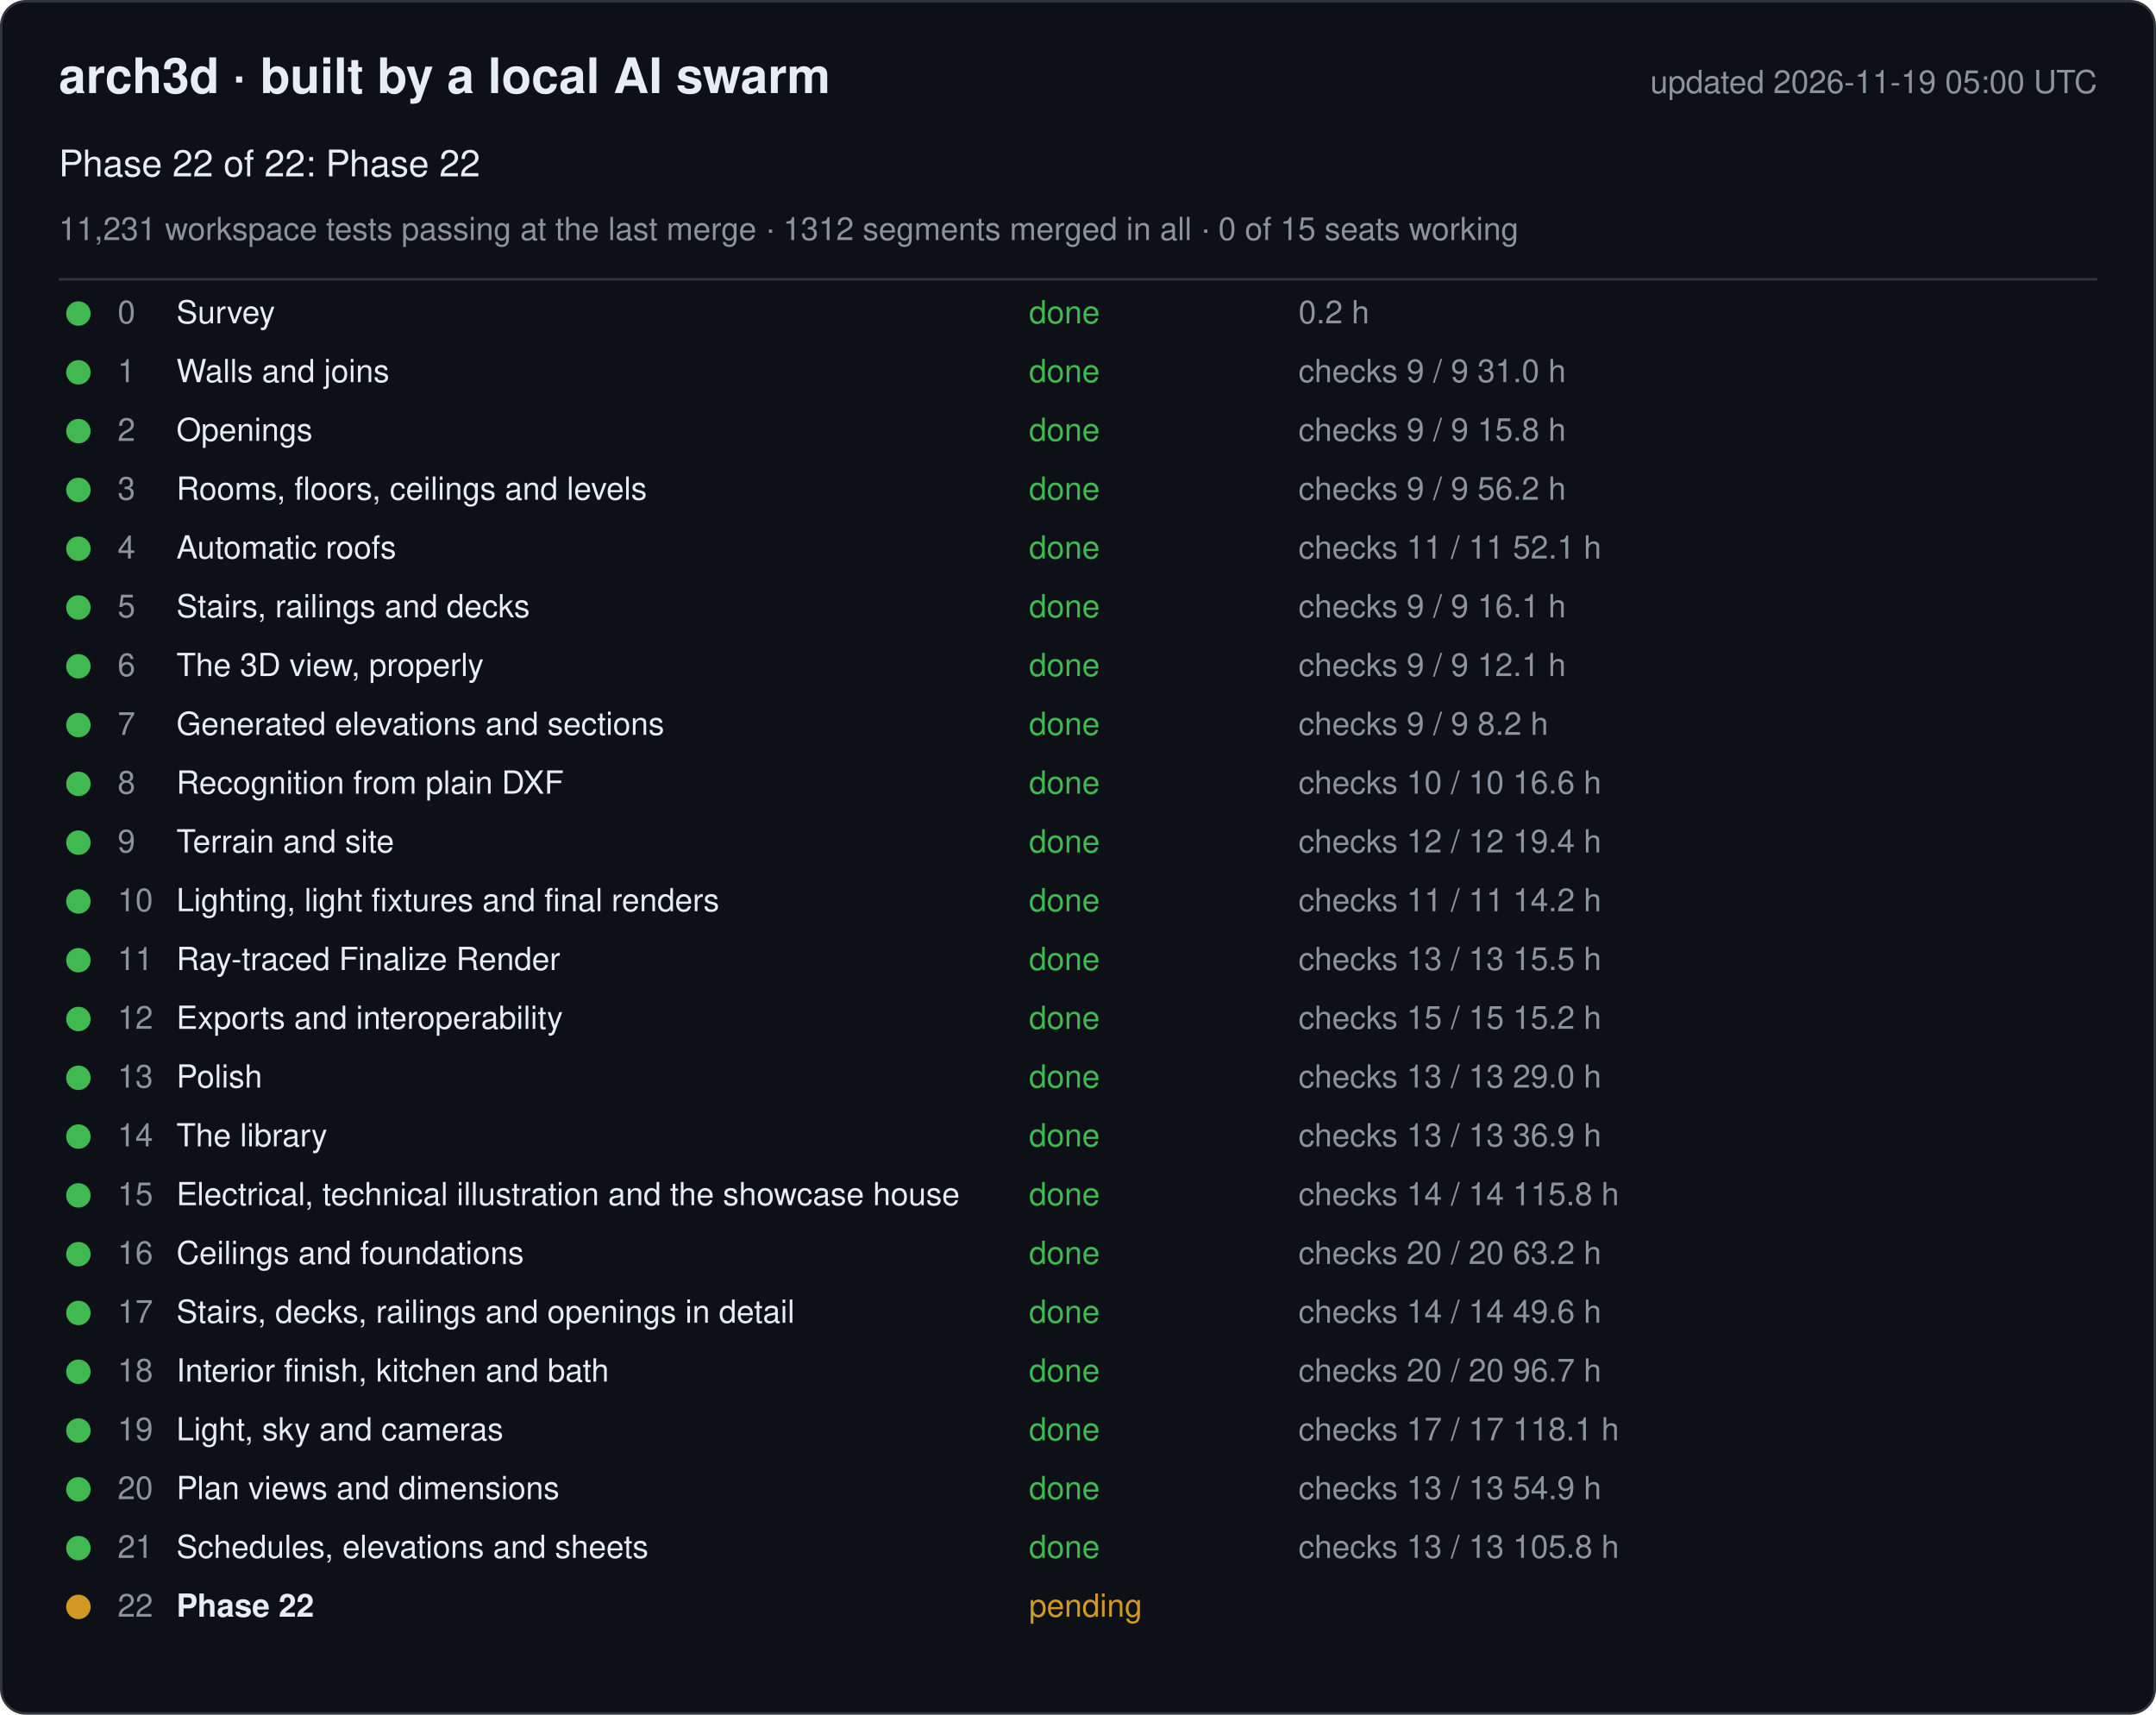
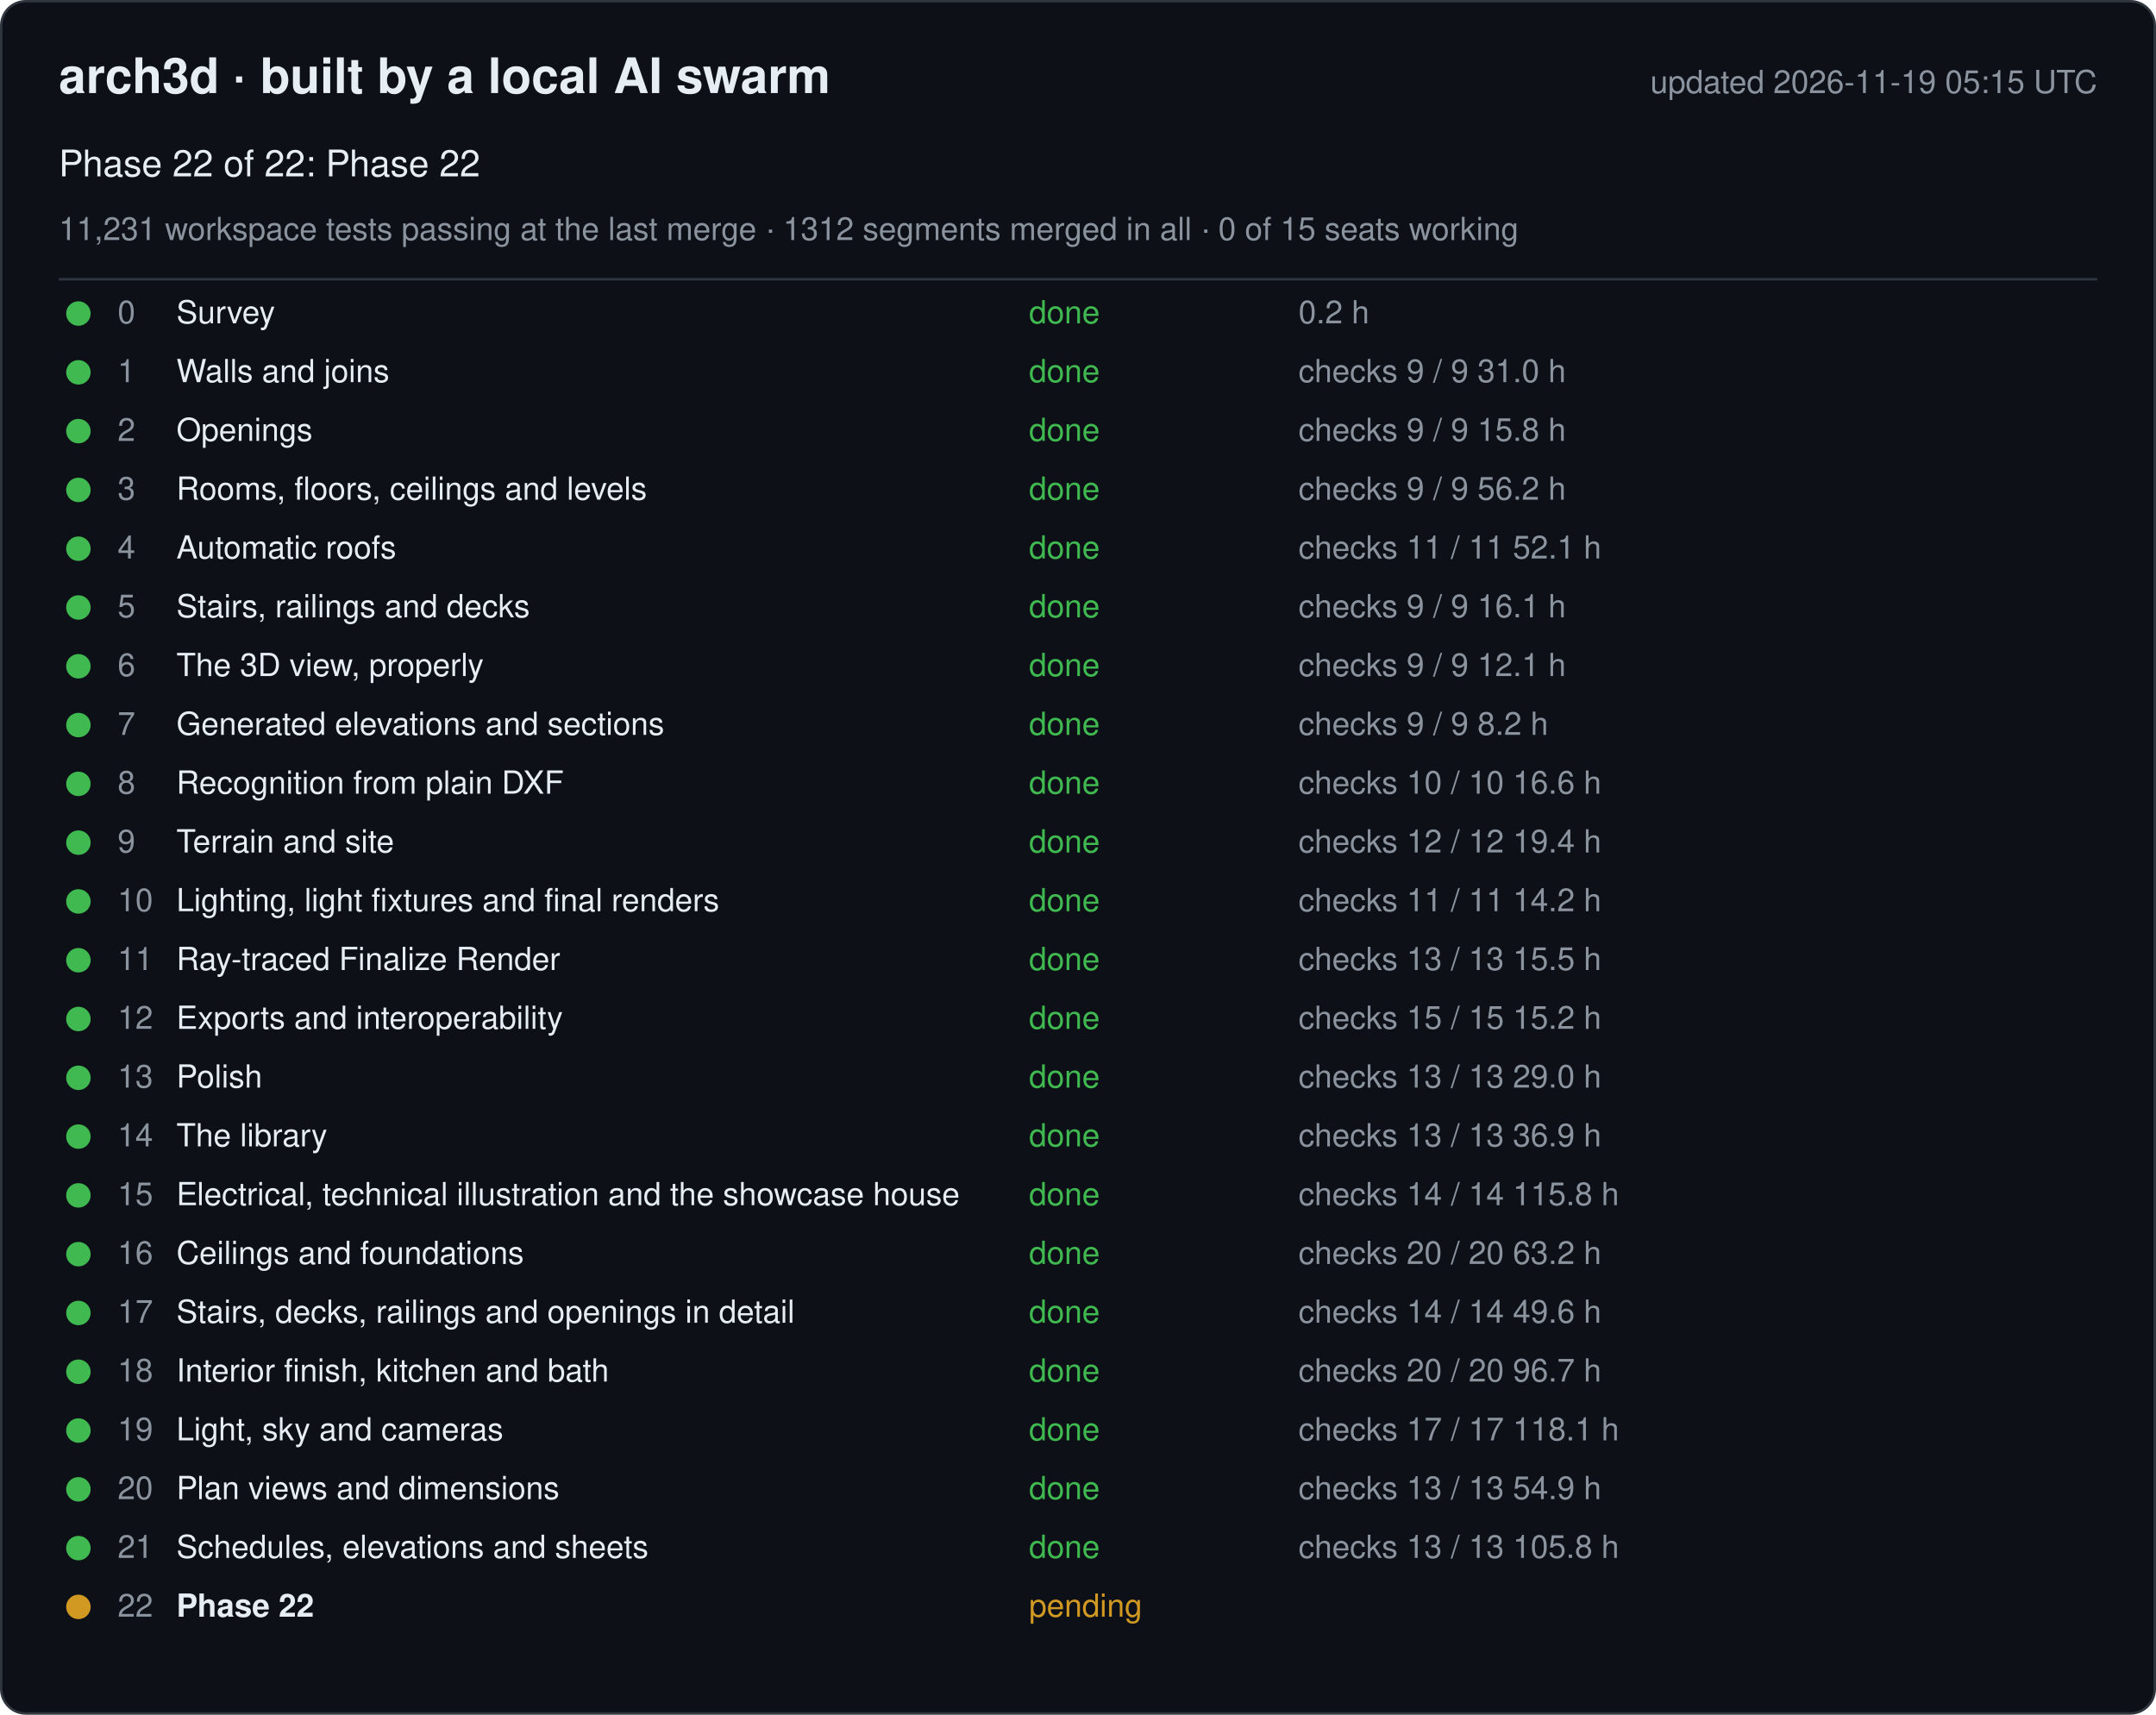
<svg xmlns="http://www.w3.org/2000/svg" width="880" height="700" viewBox="0 0 880 700" font-family="-apple-system, Segoe UI, Helvetica, Arial, sans-serif">
  <rect x="0.5" y="0.5" width="879" height="699" rx="10" fill="#0d1117" stroke="#30363d" />
  <text x="24" y="38" font-size="20" font-weight="600" fill="#e6edf3">arch3d · built by a local AI swarm</text>
-   <text x="856" y="38" font-size="13" fill="#8b949e" text-anchor="end">updated 2026-11-19 05:00 UTC</text>
+   <text x="856" y="38" font-size="13" fill="#8b949e" text-anchor="end">updated 2026-11-19 05:15 UTC</text>
  <text x="24" y="72" font-size="15" fill="#e6edf3">Phase 22 of 22: Phase 22</text>
  <text x="24" y="98" font-size="13" fill="#8b949e">11,231 workspace tests passing at the last merge · 1312 segments merged in all · 0 of 15 seats working</text>
  <line x1="24" y1="114" x2="856" y2="114" stroke="#30363d" />
  <g data-phase="0">
    <circle cx="32" cy="128" r="5" fill="#3fb950" />
    <text x="48" y="132" font-size="13" fill="#8b949e">0</text>
    <text x="72" y="132" font-size="13" fill="#e6edf3">Survey</text>
    <text x="420" y="132" font-size="13" fill="#3fb950">done</text>
    <text x="530" y="132" font-size="13" fill="#8b949e">0.2 h</text>
  </g>
  <g data-phase="1">
    <circle cx="32" cy="152" r="5" fill="#3fb950" />
    <text x="48" y="156" font-size="13" fill="#8b949e">1</text>
    <text x="72" y="156" font-size="13" fill="#e6edf3">Walls and joins</text>
    <text x="420" y="156" font-size="13" fill="#3fb950">done</text>
    <text x="530" y="156" font-size="13" fill="#8b949e">checks 9 / 9   31.0 h</text>
  </g>
  <g data-phase="2">
    <circle cx="32" cy="176" r="5" fill="#3fb950" />
    <text x="48" y="180" font-size="13" fill="#8b949e">2</text>
    <text x="72" y="180" font-size="13" fill="#e6edf3">Openings</text>
    <text x="420" y="180" font-size="13" fill="#3fb950">done</text>
    <text x="530" y="180" font-size="13" fill="#8b949e">checks 9 / 9   15.8 h</text>
  </g>
  <g data-phase="3">
    <circle cx="32" cy="200" r="5" fill="#3fb950" />
    <text x="48" y="204" font-size="13" fill="#8b949e">3</text>
    <text x="72" y="204" font-size="13" fill="#e6edf3">Rooms, floors, ceilings and levels</text>
    <text x="420" y="204" font-size="13" fill="#3fb950">done</text>
    <text x="530" y="204" font-size="13" fill="#8b949e">checks 9 / 9   56.2 h</text>
  </g>
  <g data-phase="4">
    <circle cx="32" cy="224" r="5" fill="#3fb950" />
    <text x="48" y="228" font-size="13" fill="#8b949e">4</text>
    <text x="72" y="228" font-size="13" fill="#e6edf3">Automatic roofs</text>
    <text x="420" y="228" font-size="13" fill="#3fb950">done</text>
    <text x="530" y="228" font-size="13" fill="#8b949e">checks 11 / 11   52.1 h</text>
  </g>
  <g data-phase="5">
    <circle cx="32" cy="248" r="5" fill="#3fb950" />
    <text x="48" y="252" font-size="13" fill="#8b949e">5</text>
    <text x="72" y="252" font-size="13" fill="#e6edf3">Stairs, railings and decks</text>
    <text x="420" y="252" font-size="13" fill="#3fb950">done</text>
    <text x="530" y="252" font-size="13" fill="#8b949e">checks 9 / 9   16.1 h</text>
  </g>
  <g data-phase="6">
    <circle cx="32" cy="272" r="5" fill="#3fb950" />
    <text x="48" y="276" font-size="13" fill="#8b949e">6</text>
    <text x="72" y="276" font-size="13" fill="#e6edf3">The 3D view, properly</text>
    <text x="420" y="276" font-size="13" fill="#3fb950">done</text>
    <text x="530" y="276" font-size="13" fill="#8b949e">checks 9 / 9   12.1 h</text>
  </g>
  <g data-phase="7">
    <circle cx="32" cy="296" r="5" fill="#3fb950" />
    <text x="48" y="300" font-size="13" fill="#8b949e">7</text>
    <text x="72" y="300" font-size="13" fill="#e6edf3">Generated elevations and sections</text>
    <text x="420" y="300" font-size="13" fill="#3fb950">done</text>
    <text x="530" y="300" font-size="13" fill="#8b949e">checks 9 / 9   8.2 h</text>
  </g>
  <g data-phase="8">
    <circle cx="32" cy="320" r="5" fill="#3fb950" />
    <text x="48" y="324" font-size="13" fill="#8b949e">8</text>
    <text x="72" y="324" font-size="13" fill="#e6edf3">Recognition from plain DXF</text>
    <text x="420" y="324" font-size="13" fill="#3fb950">done</text>
    <text x="530" y="324" font-size="13" fill="#8b949e">checks 10 / 10   16.6 h</text>
  </g>
  <g data-phase="9">
    <circle cx="32" cy="344" r="5" fill="#3fb950" />
    <text x="48" y="348" font-size="13" fill="#8b949e">9</text>
    <text x="72" y="348" font-size="13" fill="#e6edf3">Terrain and site</text>
    <text x="420" y="348" font-size="13" fill="#3fb950">done</text>
    <text x="530" y="348" font-size="13" fill="#8b949e">checks 12 / 12   19.4 h</text>
  </g>
  <g data-phase="10">
    <circle cx="32" cy="368" r="5" fill="#3fb950" />
    <text x="48" y="372" font-size="13" fill="#8b949e">10</text>
    <text x="72" y="372" font-size="13" fill="#e6edf3">Lighting, light fixtures and final renders</text>
    <text x="420" y="372" font-size="13" fill="#3fb950">done</text>
    <text x="530" y="372" font-size="13" fill="#8b949e">checks 11 / 11   14.2 h</text>
  </g>
  <g data-phase="11">
    <circle cx="32" cy="392" r="5" fill="#3fb950" />
    <text x="48" y="396" font-size="13" fill="#8b949e">11</text>
    <text x="72" y="396" font-size="13" fill="#e6edf3">Ray-traced Finalize Render</text>
    <text x="420" y="396" font-size="13" fill="#3fb950">done</text>
    <text x="530" y="396" font-size="13" fill="#8b949e">checks 13 / 13   15.5 h</text>
  </g>
  <g data-phase="12">
    <circle cx="32" cy="416" r="5" fill="#3fb950" />
    <text x="48" y="420" font-size="13" fill="#8b949e">12</text>
    <text x="72" y="420" font-size="13" fill="#e6edf3">Exports and interoperability</text>
    <text x="420" y="420" font-size="13" fill="#3fb950">done</text>
    <text x="530" y="420" font-size="13" fill="#8b949e">checks 15 / 15   15.2 h</text>
  </g>
  <g data-phase="13">
    <circle cx="32" cy="440" r="5" fill="#3fb950" />
    <text x="48" y="444" font-size="13" fill="#8b949e">13</text>
    <text x="72" y="444" font-size="13" fill="#e6edf3">Polish</text>
    <text x="420" y="444" font-size="13" fill="#3fb950">done</text>
    <text x="530" y="444" font-size="13" fill="#8b949e">checks 13 / 13   29.0 h</text>
  </g>
  <g data-phase="14">
    <circle cx="32" cy="464" r="5" fill="#3fb950" />
    <text x="48" y="468" font-size="13" fill="#8b949e">14</text>
    <text x="72" y="468" font-size="13" fill="#e6edf3">The library</text>
    <text x="420" y="468" font-size="13" fill="#3fb950">done</text>
    <text x="530" y="468" font-size="13" fill="#8b949e">checks 13 / 13   36.9 h</text>
  </g>
  <g data-phase="15">
    <circle cx="32" cy="488" r="5" fill="#3fb950" />
    <text x="48" y="492" font-size="13" fill="#8b949e">15</text>
    <text x="72" y="492" font-size="13" fill="#e6edf3">Electrical, technical illustration and the showcase house</text>
    <text x="420" y="492" font-size="13" fill="#3fb950">done</text>
    <text x="530" y="492" font-size="13" fill="#8b949e">checks 14 / 14   115.8 h</text>
  </g>
  <g data-phase="16">
    <circle cx="32" cy="512" r="5" fill="#3fb950" />
    <text x="48" y="516" font-size="13" fill="#8b949e">16</text>
    <text x="72" y="516" font-size="13" fill="#e6edf3">Ceilings and foundations</text>
    <text x="420" y="516" font-size="13" fill="#3fb950">done</text>
    <text x="530" y="516" font-size="13" fill="#8b949e">checks 20 / 20   63.2 h</text>
  </g>
  <g data-phase="17">
    <circle cx="32" cy="536" r="5" fill="#3fb950" />
    <text x="48" y="540" font-size="13" fill="#8b949e">17</text>
    <text x="72" y="540" font-size="13" fill="#e6edf3">Stairs, decks, railings and openings in detail</text>
    <text x="420" y="540" font-size="13" fill="#3fb950">done</text>
    <text x="530" y="540" font-size="13" fill="#8b949e">checks 14 / 14   49.6 h</text>
  </g>
  <g data-phase="18">
    <circle cx="32" cy="560" r="5" fill="#3fb950" />
    <text x="48" y="564" font-size="13" fill="#8b949e">18</text>
    <text x="72" y="564" font-size="13" fill="#e6edf3">Interior finish, kitchen and bath</text>
    <text x="420" y="564" font-size="13" fill="#3fb950">done</text>
    <text x="530" y="564" font-size="13" fill="#8b949e">checks 20 / 20   96.7 h</text>
  </g>
  <g data-phase="19">
    <circle cx="32" cy="584" r="5" fill="#3fb950" />
    <text x="48" y="588" font-size="13" fill="#8b949e">19</text>
    <text x="72" y="588" font-size="13" fill="#e6edf3">Light, sky and cameras</text>
    <text x="420" y="588" font-size="13" fill="#3fb950">done</text>
    <text x="530" y="588" font-size="13" fill="#8b949e">checks 17 / 17   118.1 h</text>
  </g>
  <g data-phase="20">
    <circle cx="32" cy="608" r="5" fill="#3fb950" />
    <text x="48" y="612" font-size="13" fill="#8b949e">20</text>
    <text x="72" y="612" font-size="13" fill="#e6edf3">Plan views and dimensions</text>
    <text x="420" y="612" font-size="13" fill="#3fb950">done</text>
    <text x="530" y="612" font-size="13" fill="#8b949e">checks 13 / 13   54.9 h</text>
  </g>
  <g data-phase="21">
    <circle cx="32" cy="632" r="5" fill="#3fb950" />
    <text x="48" y="636" font-size="13" fill="#8b949e">21</text>
    <text x="72" y="636" font-size="13" fill="#e6edf3">Schedules, elevations and sheets</text>
    <text x="420" y="636" font-size="13" fill="#3fb950">done</text>
    <text x="530" y="636" font-size="13" fill="#8b949e">checks 13 / 13   105.8 h</text>
  </g>
  <g data-phase="22">
    <circle cx="32" cy="656" r="5" fill="#d29922" />
    <text x="48" y="660" font-size="13" fill="#8b949e">22</text>
    <text x="72" y="660" font-size="13" fill="#e6edf3" font-weight="600">Phase 22</text>
    <text x="420" y="660" font-size="13" fill="#d29922">pending</text>
    <text x="530" y="660" font-size="13" fill="#8b949e" />
  </g>
</svg>
